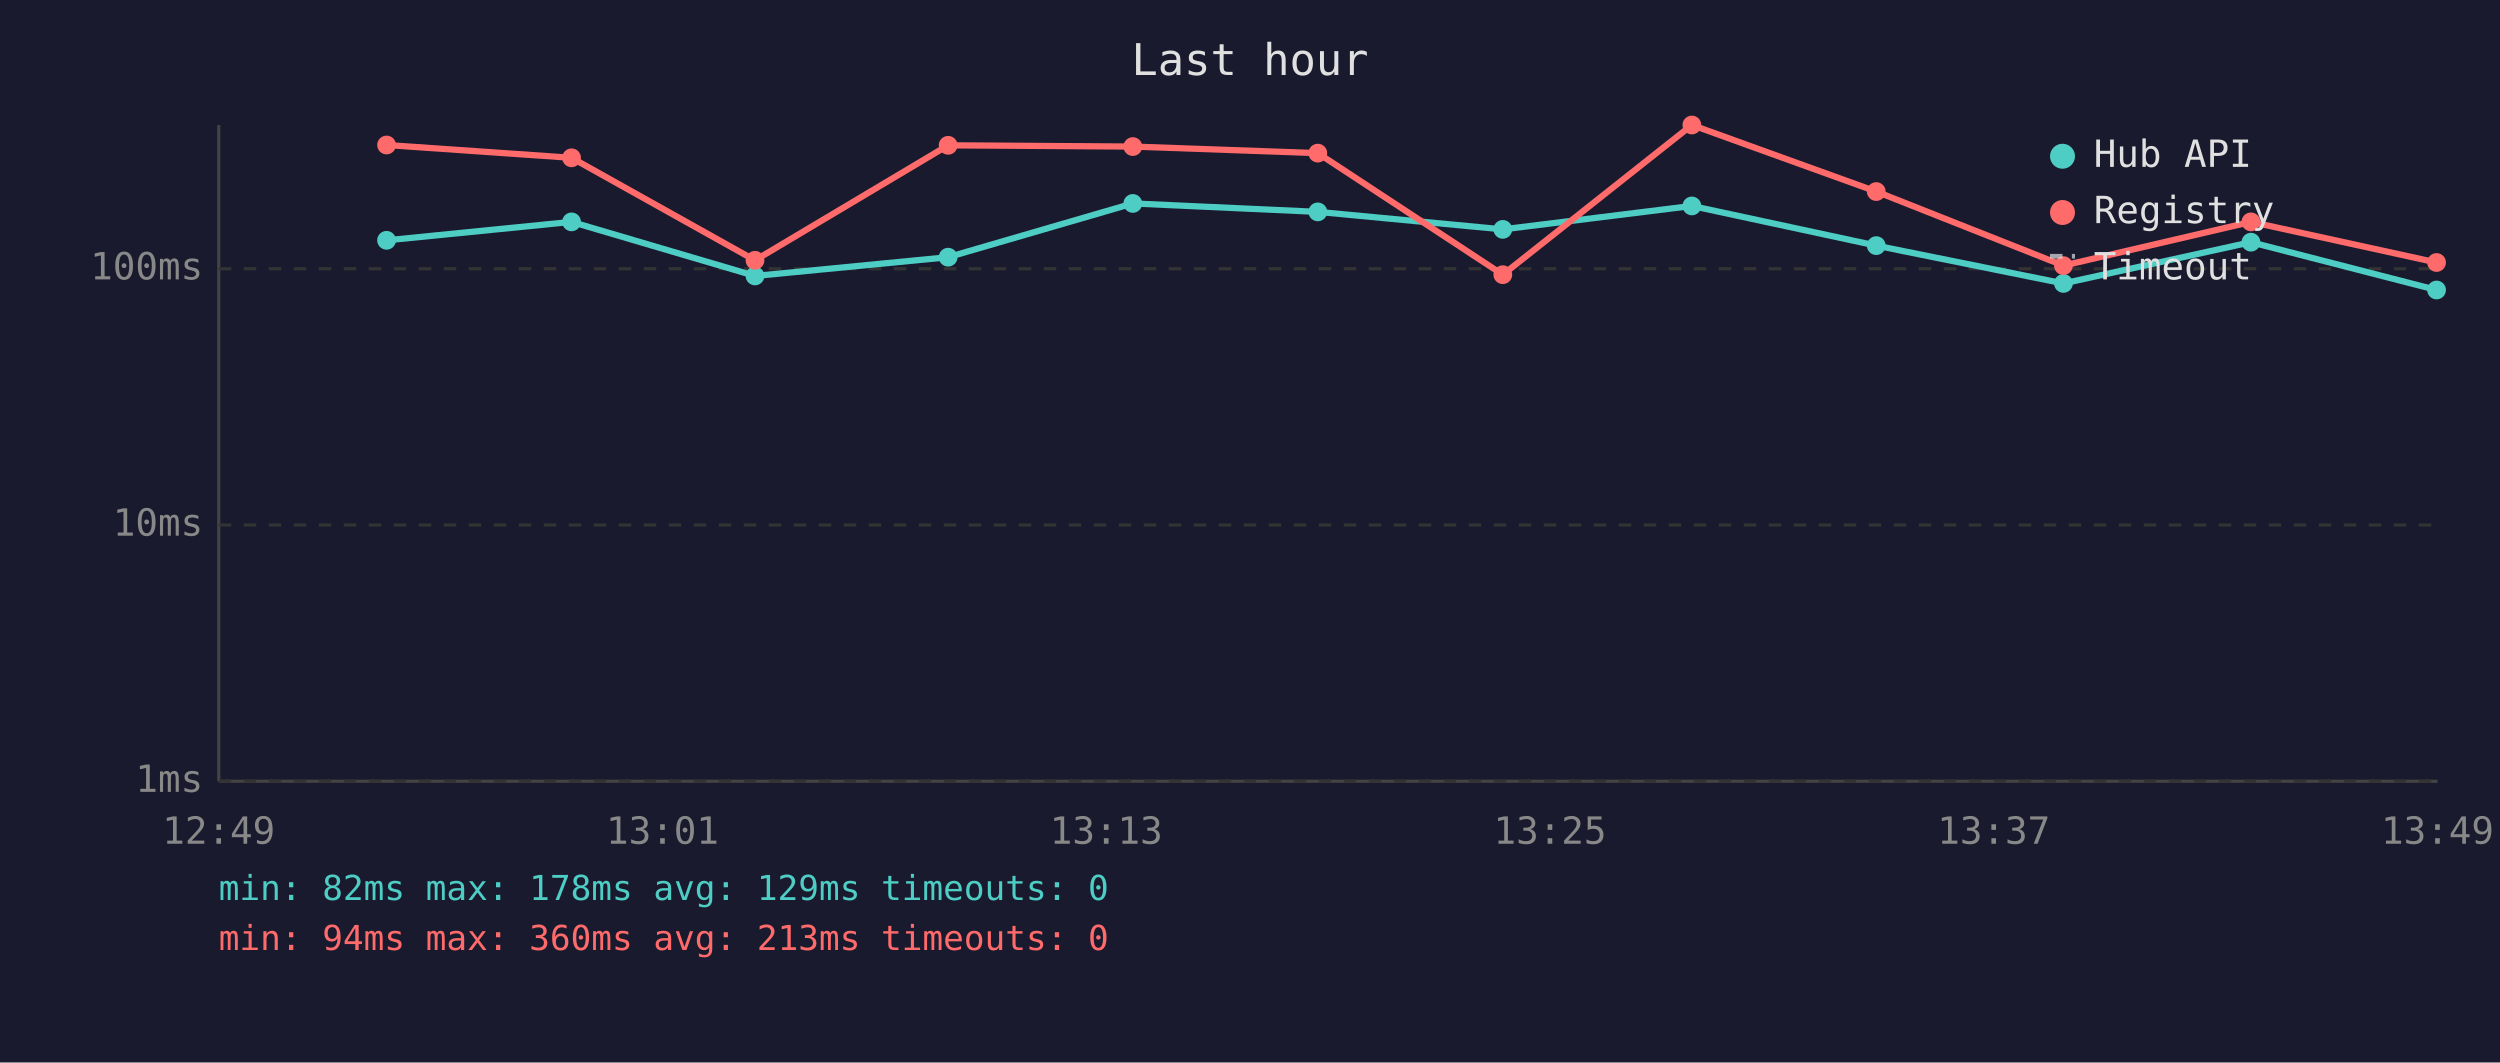
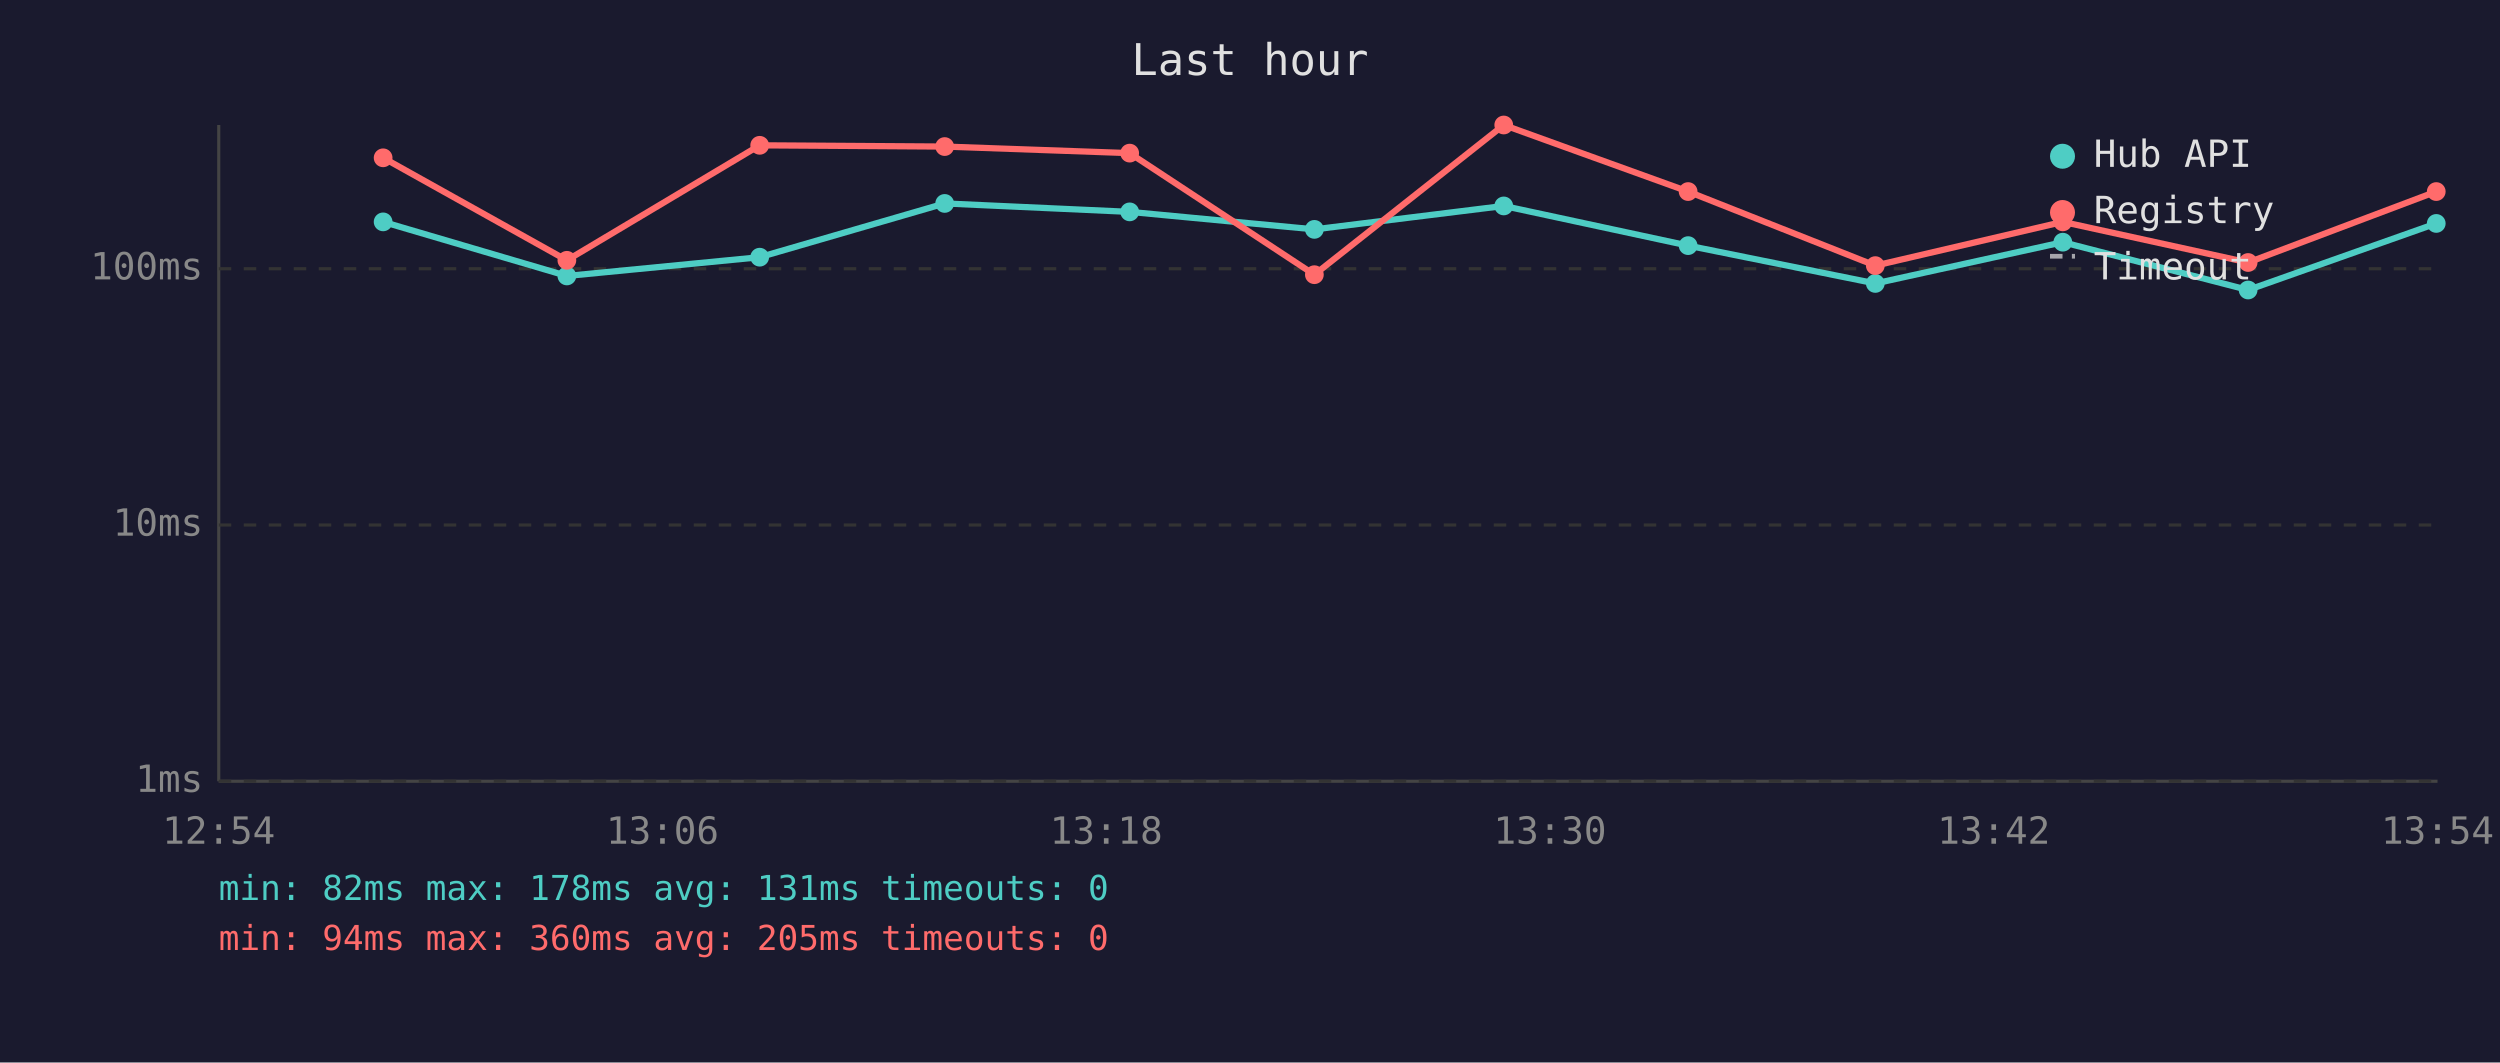
<svg xmlns="http://www.w3.org/2000/svg" viewBox="0 0 800 340" font-family="monospace" font-size="12">
  <rect width="800" height="340" fill="#1a1a2e" />
  <text x="400" y="24" fill="#e0e0e0" font-size="14" text-anchor="middle">Last hour</text>
  <line x1="70" y1="40" x2="70" y2="250" stroke="#444" stroke-width="1" />
  <line x1="70" y1="250" x2="780" y2="250" stroke="#444" stroke-width="1" />
  <line x1="70" y1="250" x2="780" y2="250" stroke="#333" stroke-width="1" stroke-dasharray="4" />
  <text x="65" y="250" fill="#888" text-anchor="end" dominant-baseline="middle">1ms</text>
  <line x1="70" y1="168" x2="780" y2="168" stroke="#333" stroke-width="1" stroke-dasharray="4" />
  <text x="65" y="168" fill="#888" text-anchor="end" dominant-baseline="middle">10ms</text>
  <line x1="70" y1="86" x2="780" y2="86" stroke="#333" stroke-width="1" stroke-dasharray="4" />
  <text x="65" y="86" fill="#888" text-anchor="end" dominant-baseline="middle">100ms</text>
-   <text x="70" y="270" fill="#888" text-anchor="middle">12:49</text>
-   <text x="212" y="270" fill="#888" text-anchor="middle">13:01</text>
-   <text x="354" y="270" fill="#888" text-anchor="middle">13:13</text>
-   <text x="496" y="270" fill="#888" text-anchor="middle">13:25</text>
-   <text x="638" y="270" fill="#888" text-anchor="middle">13:37</text>
-   <text x="780" y="270" fill="#888" text-anchor="middle">13:49</text>
-   <polyline points="123.7,76.9 182.9,71.0 241.6,88.3 303.4,82.3 362.5,65.1 421.7,67.8 480.9,73.4 541.4,65.9 600.4,78.6 660.3,90.7 720.3,77.5 779.7,92.8" fill="none" stroke="#4ecdc4" stroke-width="2" opacity="1" />
-   <circle cx="123.7" cy="76.9" r="3" fill="#4ecdc4" />
-   <circle cx="182.9" cy="71.0" r="3" fill="#4ecdc4" />
-   <circle cx="241.6" cy="88.3" r="3" fill="#4ecdc4" />
-   <circle cx="303.4" cy="82.3" r="3" fill="#4ecdc4" />
-   <circle cx="362.5" cy="65.1" r="3" fill="#4ecdc4" />
-   <circle cx="421.7" cy="67.8" r="3" fill="#4ecdc4" />
-   <circle cx="480.9" cy="73.4" r="3" fill="#4ecdc4" />
-   <circle cx="541.4" cy="65.9" r="3" fill="#4ecdc4" />
-   <circle cx="600.4" cy="78.6" r="3" fill="#4ecdc4" />
-   <circle cx="660.3" cy="90.7" r="3" fill="#4ecdc4" />
-   <circle cx="720.3" cy="77.5" r="3" fill="#4ecdc4" />
-   <circle cx="779.7" cy="92.8" r="3" fill="#4ecdc4" />
-   <polyline points="123.7,46.4 182.9,50.5 241.6,83.3 303.4,46.5 362.5,46.9 421.7,49.0 480.9,87.9 541.4,40.0 600.4,61.3 660.3,85.0 720.3,71.0 779.7,84.0" fill="none" stroke="#ff6b6b" stroke-width="2" opacity="1" />
-   <circle cx="123.7" cy="46.4" r="3" fill="#ff6b6b" />
-   <circle cx="182.9" cy="50.5" r="3" fill="#ff6b6b" />
-   <circle cx="241.6" cy="83.3" r="3" fill="#ff6b6b" />
-   <circle cx="303.4" cy="46.5" r="3" fill="#ff6b6b" />
-   <circle cx="362.5" cy="46.9" r="3" fill="#ff6b6b" />
-   <circle cx="421.7" cy="49.0" r="3" fill="#ff6b6b" />
-   <circle cx="480.9" cy="87.9" r="3" fill="#ff6b6b" />
-   <circle cx="541.4" cy="40.0" r="3" fill="#ff6b6b" />
-   <circle cx="600.4" cy="61.3" r="3" fill="#ff6b6b" />
-   <circle cx="660.3" cy="85.0" r="3" fill="#ff6b6b" />
-   <circle cx="720.3" cy="71.0" r="3" fill="#ff6b6b" />
-   <circle cx="779.7" cy="84.0" r="3" fill="#ff6b6b" />
+   <text x="70" y="270" fill="#888" text-anchor="middle">12:54</text>
+   <text x="212" y="270" fill="#888" text-anchor="middle">13:06</text>
+   <text x="354" y="270" fill="#888" text-anchor="middle">13:18</text>
+   <text x="496" y="270" fill="#888" text-anchor="middle">13:30</text>
+   <text x="638" y="270" fill="#888" text-anchor="middle">13:42</text>
+   <text x="780" y="270" fill="#888" text-anchor="middle">13:54</text>
+   <polyline points="122.6,71.0 181.4,88.3 243.1,82.3 302.3,65.1 361.5,67.8 420.6,73.4 481.2,65.9 540.2,78.6 600.1,90.7 660.1,77.5 719.4,92.8 779.6,71.5" fill="none" stroke="#4ecdc4" stroke-width="2" opacity="1" />
+   <circle cx="122.6" cy="71.0" r="3" fill="#4ecdc4" />
+   <circle cx="181.4" cy="88.3" r="3" fill="#4ecdc4" />
+   <circle cx="243.1" cy="82.3" r="3" fill="#4ecdc4" />
+   <circle cx="302.3" cy="65.1" r="3" fill="#4ecdc4" />
+   <circle cx="361.5" cy="67.8" r="3" fill="#4ecdc4" />
+   <circle cx="420.6" cy="73.4" r="3" fill="#4ecdc4" />
+   <circle cx="481.2" cy="65.9" r="3" fill="#4ecdc4" />
+   <circle cx="540.2" cy="78.6" r="3" fill="#4ecdc4" />
+   <circle cx="600.1" cy="90.7" r="3" fill="#4ecdc4" />
+   <circle cx="660.1" cy="77.5" r="3" fill="#4ecdc4" />
+   <circle cx="719.4" cy="92.8" r="3" fill="#4ecdc4" />
+   <circle cx="779.6" cy="71.5" r="3" fill="#4ecdc4" />
+   <polyline points="122.6,50.5 181.4,83.3 243.1,46.5 302.3,46.9 361.5,49.0 420.6,87.9 481.2,40.0 540.2,61.3 600.1,85.0 660.1,71.0 719.4,84.0 779.6,61.3" fill="none" stroke="#ff6b6b" stroke-width="2" opacity="1" />
+   <circle cx="122.6" cy="50.5" r="3" fill="#ff6b6b" />
+   <circle cx="181.4" cy="83.3" r="3" fill="#ff6b6b" />
+   <circle cx="243.1" cy="46.5" r="3" fill="#ff6b6b" />
+   <circle cx="302.3" cy="46.9" r="3" fill="#ff6b6b" />
+   <circle cx="361.5" cy="49.0" r="3" fill="#ff6b6b" />
+   <circle cx="420.6" cy="87.9" r="3" fill="#ff6b6b" />
+   <circle cx="481.2" cy="40.0" r="3" fill="#ff6b6b" />
+   <circle cx="540.2" cy="61.3" r="3" fill="#ff6b6b" />
+   <circle cx="600.1" cy="85.0" r="3" fill="#ff6b6b" />
+   <circle cx="660.1" cy="71.0" r="3" fill="#ff6b6b" />
+   <circle cx="719.4" cy="84.0" r="3" fill="#ff6b6b" />
+   <circle cx="779.6" cy="61.3" r="3" fill="#ff6b6b" />
  <circle cx="660" cy="50" r="4" fill="#4ecdc4" />
  <text x="670" y="50" fill="#e0e0e0" dominant-baseline="middle">Hub API</text>
  <circle cx="660" cy="68" r="4" fill="#ff6b6b" />
  <text x="670" y="68" fill="#e0e0e0" dominant-baseline="middle">Registry</text>
  <line x1="656" y1="82" x2="664" y2="82" stroke="#e0e0e0" stroke-width="1.5" stroke-dasharray="4,3" opacity="0.7" />
  <text x="670" y="86" fill="#e0e0e0" dominant-baseline="middle">Timeout</text>
-   <text x="70" y="288" fill="#4ecdc4" font-size="11">min: 82ms  max: 178ms  avg: 129ms  timeouts: 0</text>
-   <text x="70" y="304" fill="#ff6b6b" font-size="11">min: 94ms  max: 360ms  avg: 213ms  timeouts: 0</text>
+   <text x="70" y="288" fill="#4ecdc4" font-size="11">min: 82ms  max: 178ms  avg: 131ms  timeouts: 0</text>
+   <text x="70" y="304" fill="#ff6b6b" font-size="11">min: 94ms  max: 360ms  avg: 205ms  timeouts: 0</text>
</svg>
